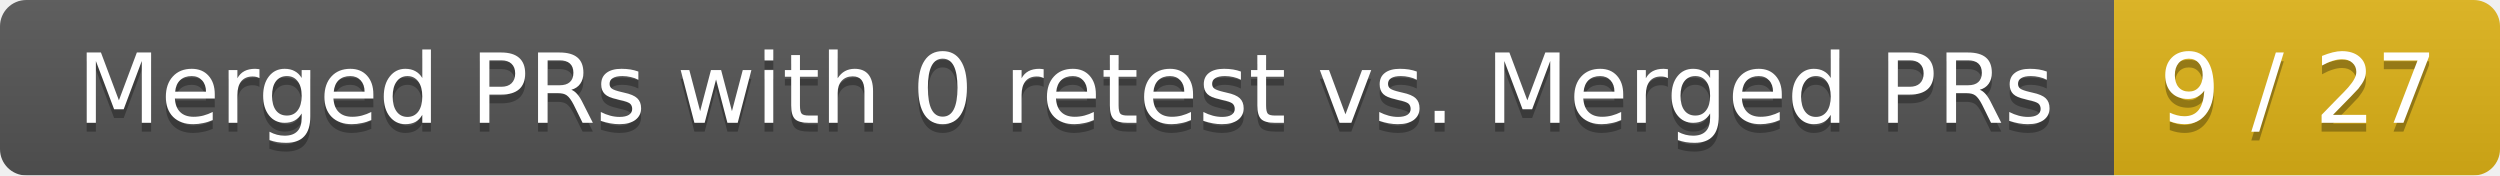
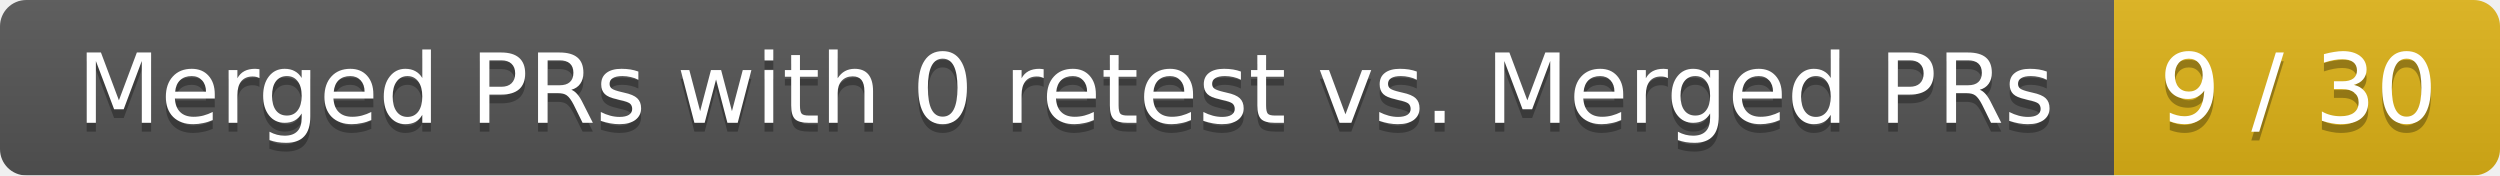
<svg xmlns="http://www.w3.org/2000/svg" width="285" height="20">
  <linearGradient id="smooth" x2="0" y2="100%">
    <stop offset="0" stop-color="#bbb" stop-opacity=".1" />
    <stop offset="1" stop-opacity=".1" />
  </linearGradient>
  <mask id="round">
    <rect width="285" height="20" rx="3" fill="#fff" />
  </mask>
  <g mask="url(#round)">
    <rect width="241" height="20" fill="#555" />
    <rect x="241" width="44" height="20" fill="#dfb317" />
    <rect width="285" height="20" fill="url(#smooth)" />
  </g>
  <g fill="#fff" text-anchor="middle" font-family="DejaVu Sans,Verdana,Geneva,sans-serif" font-size="11">
    <text x="121.5" y="15" fill="#010101" fill-opacity=".3">Merged PRs with 0 retest vs. Merged PRs</text>
    <text x="121.5" y="14">Merged PRs with 0 retest vs. Merged PRs</text>
-     <text x="262" y="15" fill="#010101" fill-opacity=".3">9 / 27</text>
-     <text x="262" y="14">9 / 27</text>
+     <text x="262" y="15" fill="#010101" fill-opacity=".3">9 / 30</text>
+     <text x="262" y="14">9 / 30</text>
  </g>
</svg>
